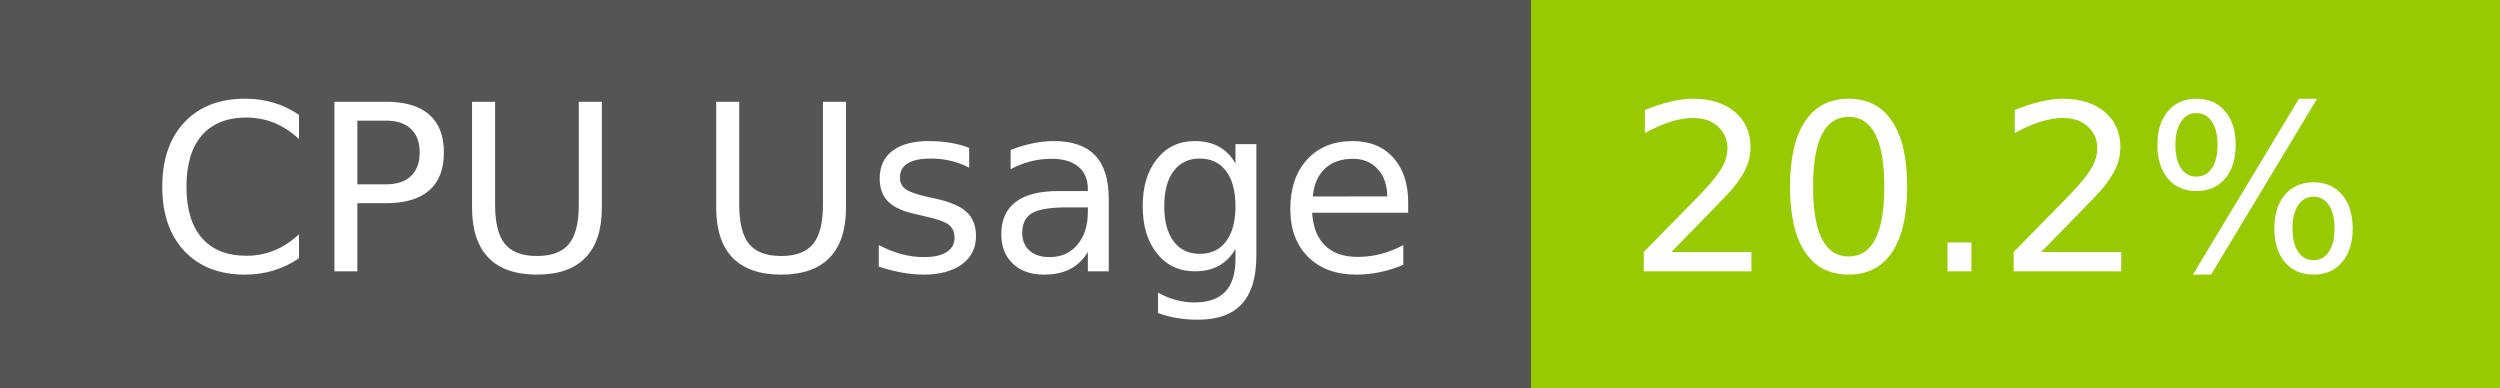
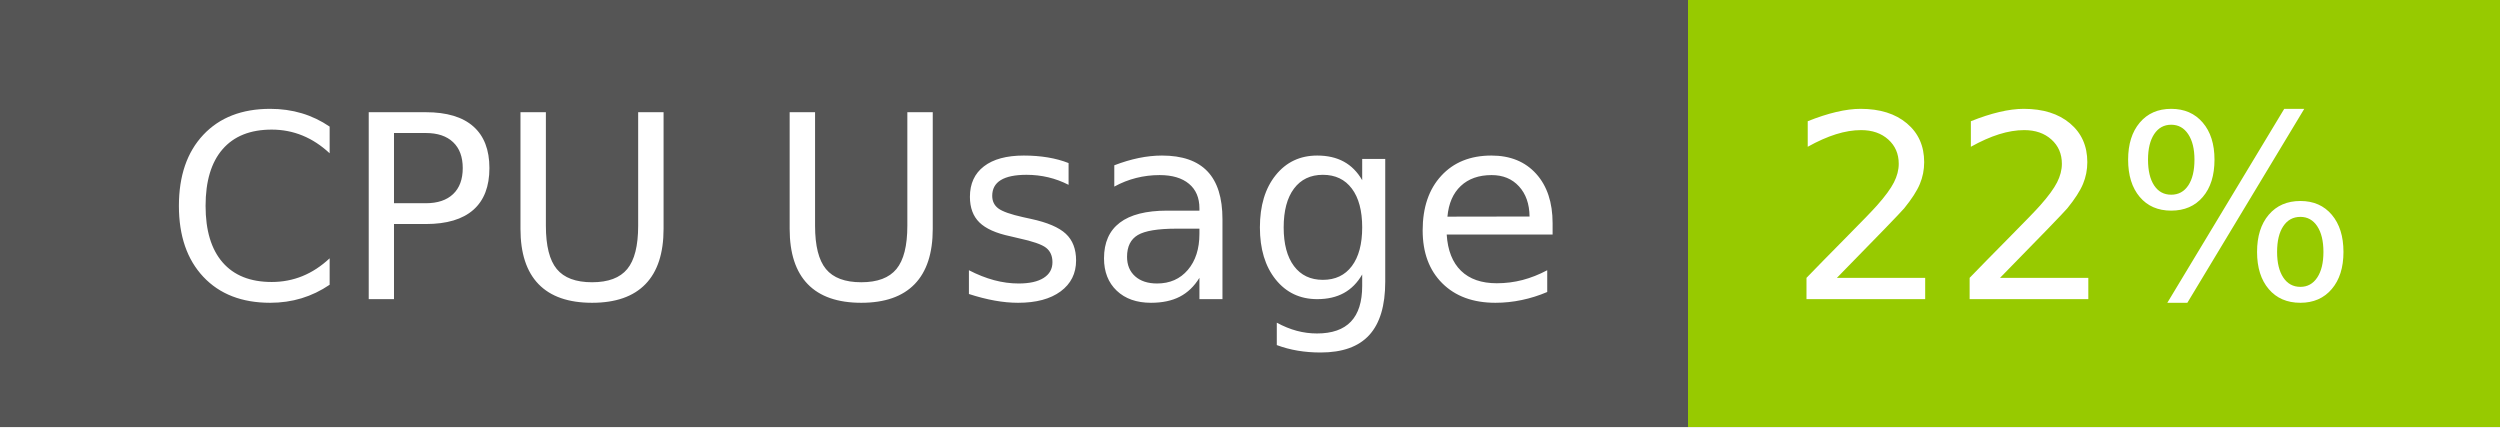
- <svg xmlns="http://www.w3.org/2000/svg" width="129" height="20" role="img" aria-label="CPU Usage: 20.2%">
+ <svg xmlns="http://www.w3.org/2000/svg" width="117" height="20" role="img" aria-label="CPU Usage: 22%">
  <g shape-rendering="crispEdges">
    <rect width="79" height="20" fill="#555" />
-     <rect x="79" width="50" height="20" fill="#97ca00" />
+     <rect x="79" width="38" height="20" fill="#97ca00" />
  </g>
  <g fill="#fff" text-anchor="middle" font-family="Verdana,Geneva,DejaVu Sans,sans-serif" text-rendering="geometricPrecision" font-size="120">
    <text x="405" y="140" transform="scale(.1)" fill="#fff" textLength="665">CPU Usage</text>
-     <text x="1030" y="140" transform="scale(.1)" fill="#fff" textLength="390">20.2%</text>
+     <text x="970" y="140" transform="scale(.1)" fill="#fff" textLength="276">22%</text>
  </g>
</svg>
